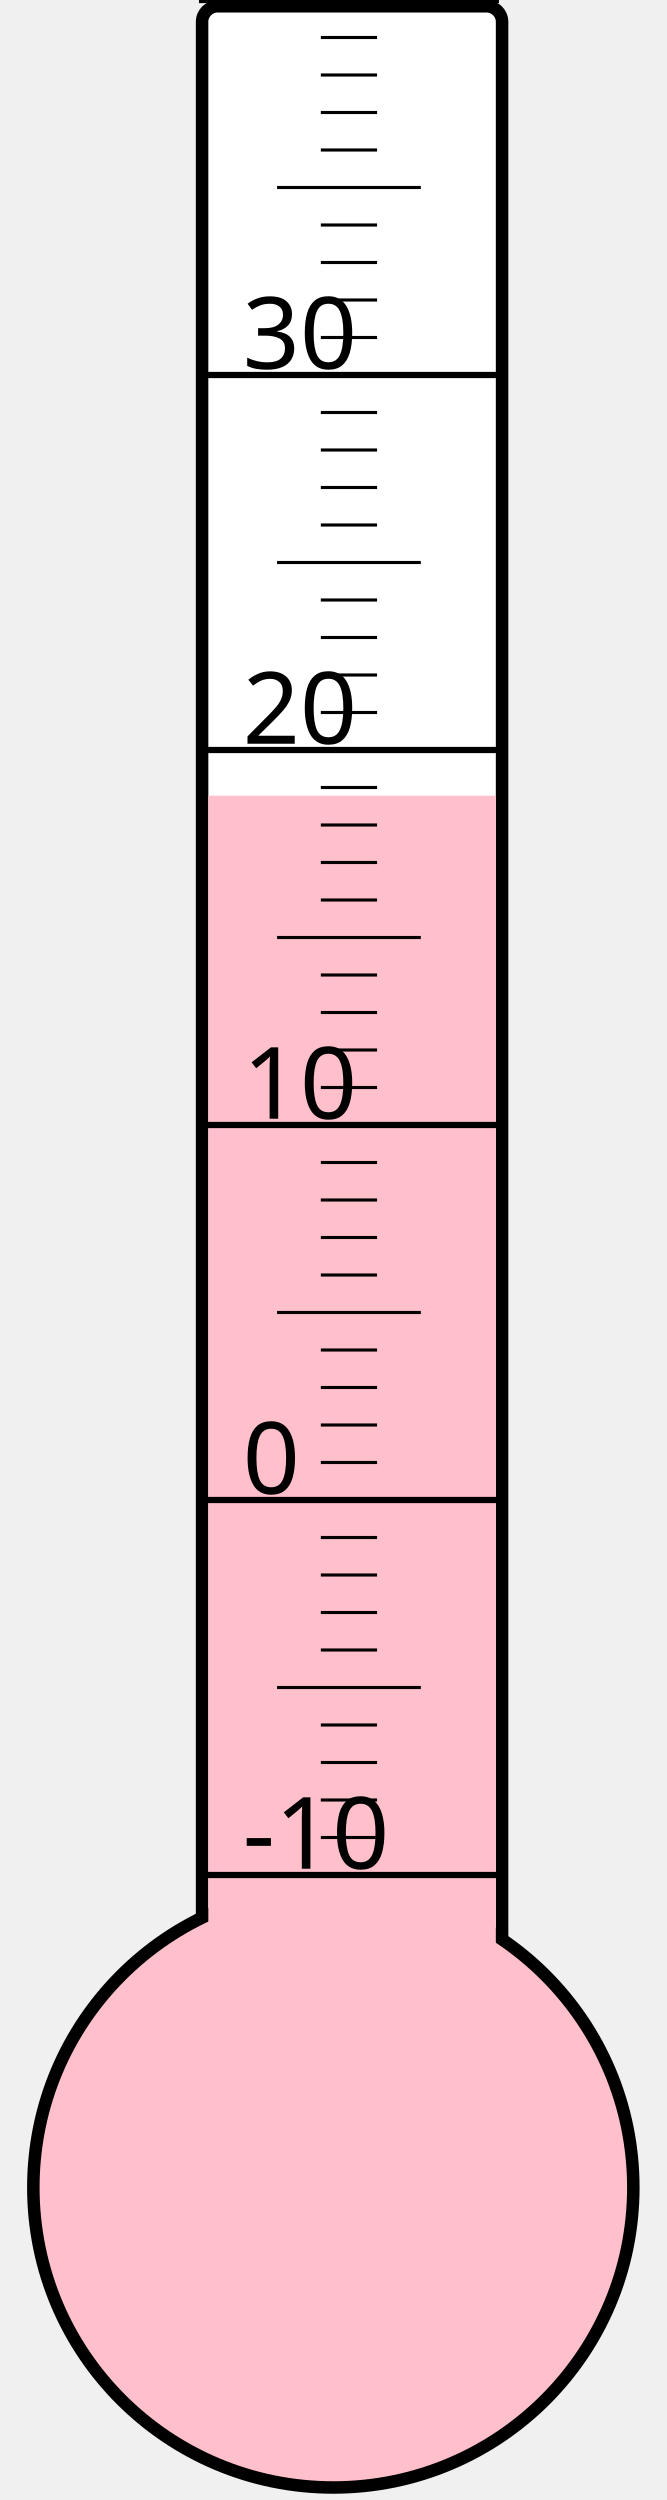
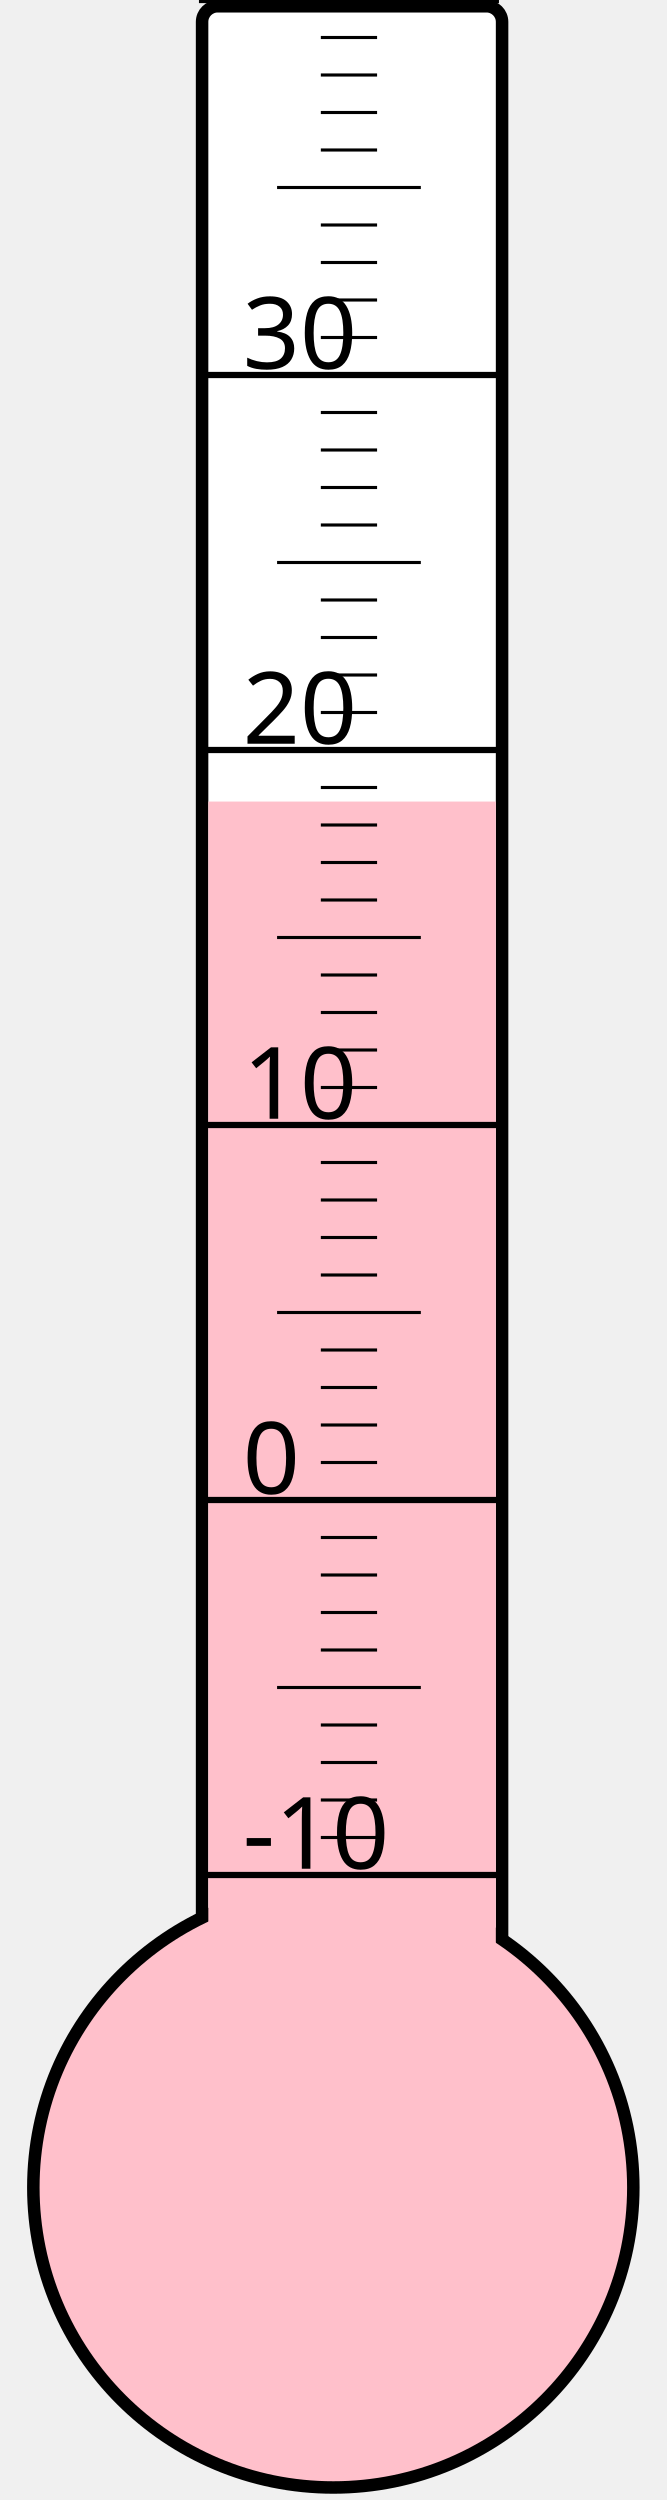
<svg xmlns="http://www.w3.org/2000/svg" width="40px" height="150px" viewBox="0 0 200 800">
  <rect width="200" height="800" x="0" y="0" style="fill: #ffffeb; fill-opacity: 0;" />
  <rect width="96" height="680" x="58" y="2" rx="5" ry="5" style="fill: white; fill-opacity: 1; stroke: black; stroke-width: 4;" />
  <circle cx="100" cy="700" r="96" style="fill: pink; stroke: black; stroke-width: 4;" />
-   <rect width="92" height="445.375" x="60" y="254.625" style="fill: pink; fill-opacity: 1; stroke-width: 0;" />
+   <rect width="92" height="443.5" x="60" y="256.5" style="fill: pink; fill-opacity: 1; stroke-width: 0;" />
  <text x="71" y="598" style="font-family: sans-serif; font-size: 24pt;">-10</text>
  <text x="71" y="478" style="font-family: sans-serif; font-size: 24pt;">0</text>
  <text x="71" y="358" style="font-family: sans-serif; font-size: 24pt;">10</text>
  <text x="71" y="238" style="font-family: sans-serif; font-size: 24pt;">20</text>
  <text x="71" y="118" style="font-family: sans-serif; font-size: 24pt;">30</text>
  <g style="stroke: black;">
    <line x1="57" y1="600" x2="153" y2="600" style="stroke-width: 2;" />
    <line x1="96" y1="588" x2="114" y2="588" style="stroke-width: 1;" />
    <line x1="96" y1="576" x2="114" y2="576" style="stroke-width: 1;" />
    <line x1="96" y1="564" x2="114" y2="564" style="stroke-width: 1;" />
    <line x1="96" y1="552" x2="114" y2="552" style="stroke-width: 1;" />
    <line x1="82" y1="540" x2="128" y2="540" style="stroke-width: 1;" />
    <line x1="96" y1="528" x2="114" y2="528" style="stroke-width: 1;" />
    <line x1="96" y1="516" x2="114" y2="516" style="stroke-width: 1;" />
    <line x1="96" y1="504" x2="114" y2="504" style="stroke-width: 1;" />
    <line x1="96" y1="492" x2="114" y2="492" style="stroke-width: 1;" />
    <line x1="57" y1="480" x2="153" y2="480" style="stroke-width: 2;" />
    <line x1="96" y1="468" x2="114" y2="468" style="stroke-width: 1;" />
    <line x1="96" y1="456" x2="114" y2="456" style="stroke-width: 1;" />
    <line x1="96" y1="444" x2="114" y2="444" style="stroke-width: 1;" />
    <line x1="96" y1="432" x2="114" y2="432" style="stroke-width: 1;" />
    <line x1="82" y1="420" x2="128" y2="420" style="stroke-width: 1;" />
    <line x1="96" y1="408" x2="114" y2="408" style="stroke-width: 1;" />
    <line x1="96" y1="396" x2="114" y2="396" style="stroke-width: 1;" />
    <line x1="96" y1="384" x2="114" y2="384" style="stroke-width: 1;" />
    <line x1="96" y1="372" x2="114" y2="372" style="stroke-width: 1;" />
    <line x1="57" y1="360" x2="153" y2="360" style="stroke-width: 2;" />
    <line x1="96" y1="348" x2="114" y2="348" style="stroke-width: 1;" />
    <line x1="96" y1="336" x2="114" y2="336" style="stroke-width: 1;" />
    <line x1="96" y1="324" x2="114" y2="324" style="stroke-width: 1;" />
    <line x1="96" y1="312" x2="114" y2="312" style="stroke-width: 1;" />
    <line x1="82" y1="300" x2="128" y2="300" style="stroke-width: 1;" />
    <line x1="96" y1="288" x2="114" y2="288" style="stroke-width: 1;" />
    <line x1="96" y1="276" x2="114" y2="276" style="stroke-width: 1;" />
    <line x1="96" y1="264" x2="114" y2="264" style="stroke-width: 1;" />
    <line x1="96" y1="252" x2="114" y2="252" style="stroke-width: 1;" />
    <line x1="57" y1="240" x2="153" y2="240" style="stroke-width: 2;" />
    <line x1="96" y1="228" x2="114" y2="228" style="stroke-width: 1;" />
    <line x1="96" y1="216" x2="114" y2="216" style="stroke-width: 1;" />
    <line x1="96" y1="204" x2="114" y2="204" style="stroke-width: 1;" />
    <line x1="96" y1="192" x2="114" y2="192" style="stroke-width: 1;" />
    <line x1="82" y1="180" x2="128" y2="180" style="stroke-width: 1;" />
    <line x1="96" y1="168" x2="114" y2="168" style="stroke-width: 1;" />
    <line x1="96" y1="156" x2="114" y2="156" style="stroke-width: 1;" />
    <line x1="96" y1="144" x2="114" y2="144" style="stroke-width: 1;" />
    <line x1="96" y1="132" x2="114" y2="132" style="stroke-width: 1;" />
    <line x1="57" y1="120" x2="153" y2="120" style="stroke-width: 2;" />
    <line x1="96" y1="108" x2="114" y2="108" style="stroke-width: 1;" />
    <line x1="96" y1="96" x2="114" y2="96" style="stroke-width: 1;" />
    <line x1="96" y1="84" x2="114" y2="84" style="stroke-width: 1;" />
    <line x1="96" y1="72" x2="114" y2="72" style="stroke-width: 1;" />
    <line x1="82" y1="60" x2="128" y2="60" style="stroke-width: 1;" />
    <line x1="96" y1="48" x2="114" y2="48" style="stroke-width: 1;" />
    <line x1="96" y1="36" x2="114" y2="36" style="stroke-width: 1;" />
    <line x1="96" y1="24" x2="114" y2="24" style="stroke-width: 1;" />
    <line x1="96" y1="12" x2="114" y2="12" style="stroke-width: 1;" />
    <line x1="57" y1="0" x2="153" y2="0" style="stroke-width: 2;" />
  </g>
</svg>
